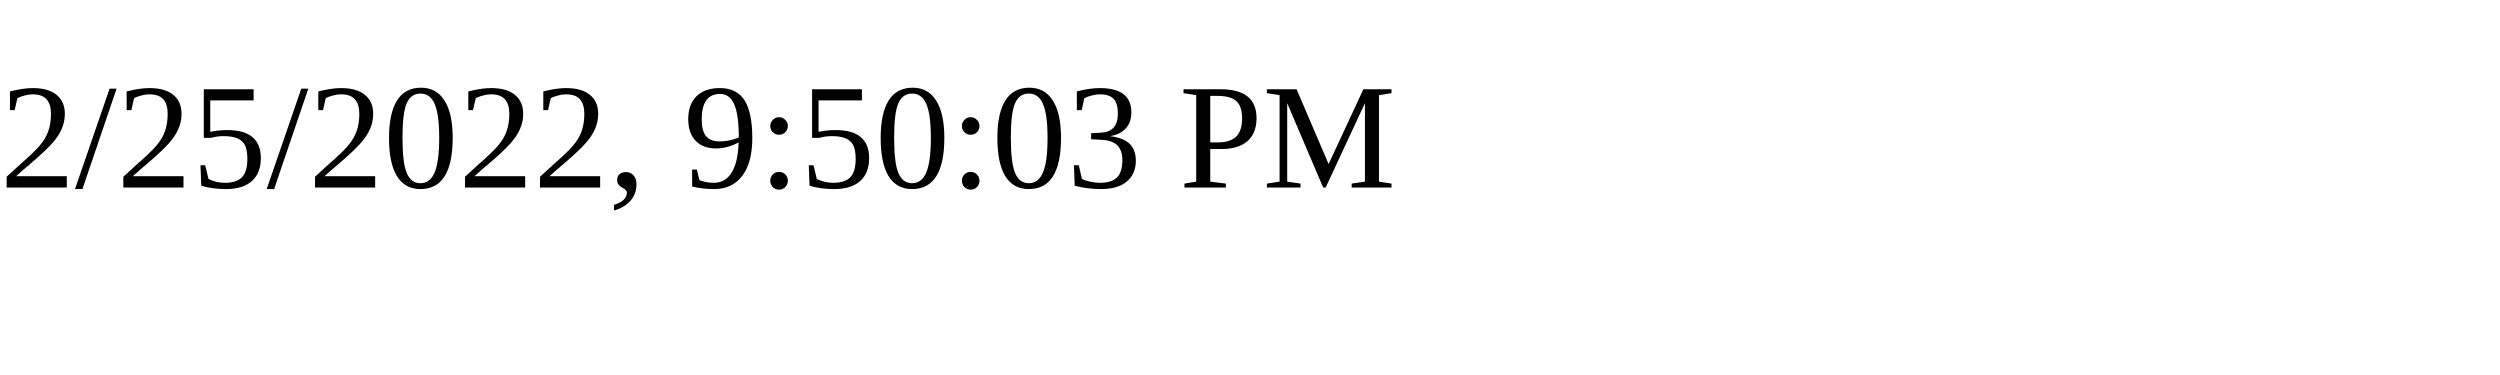
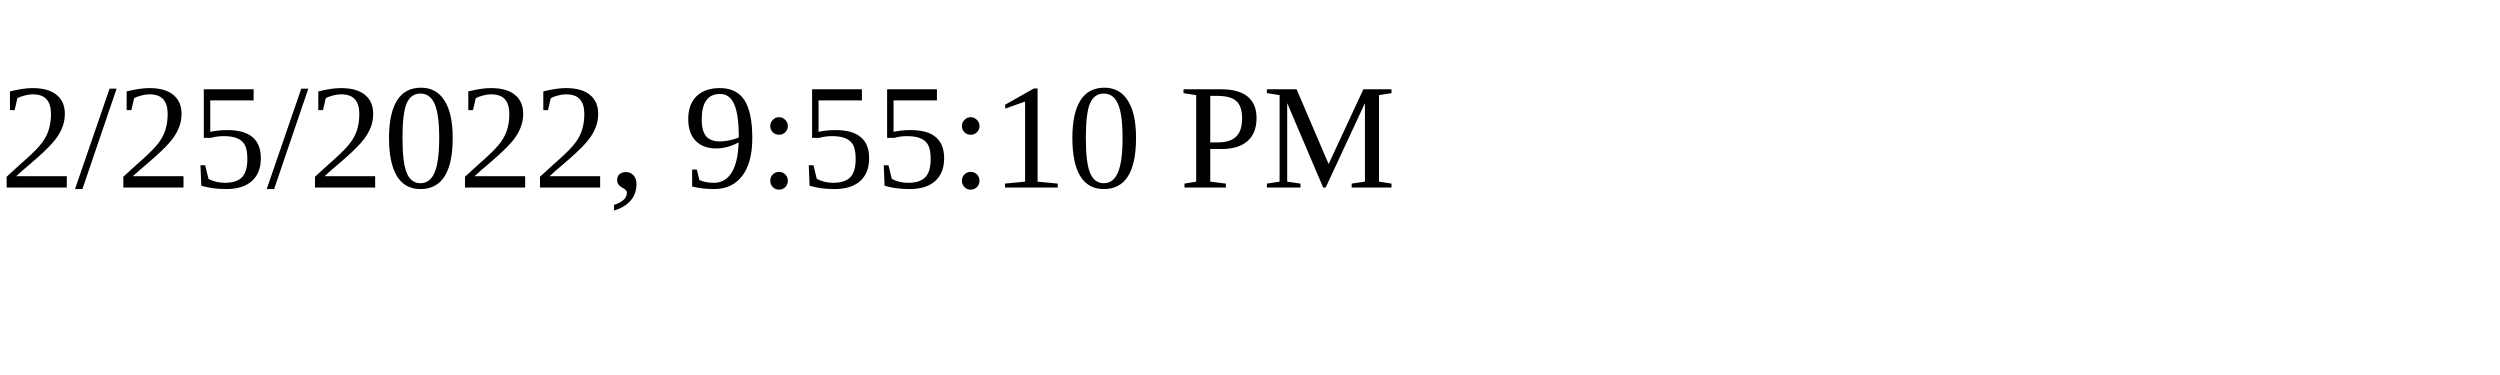
<svg xmlns="http://www.w3.org/2000/svg" height="30" width="200">
-   <text x="0" y="15">2/25/2022, 9:50:03 PM</text>
+   <text x="0" y="15">2/25/2022, 9:55:10 PM</text>
</svg>
